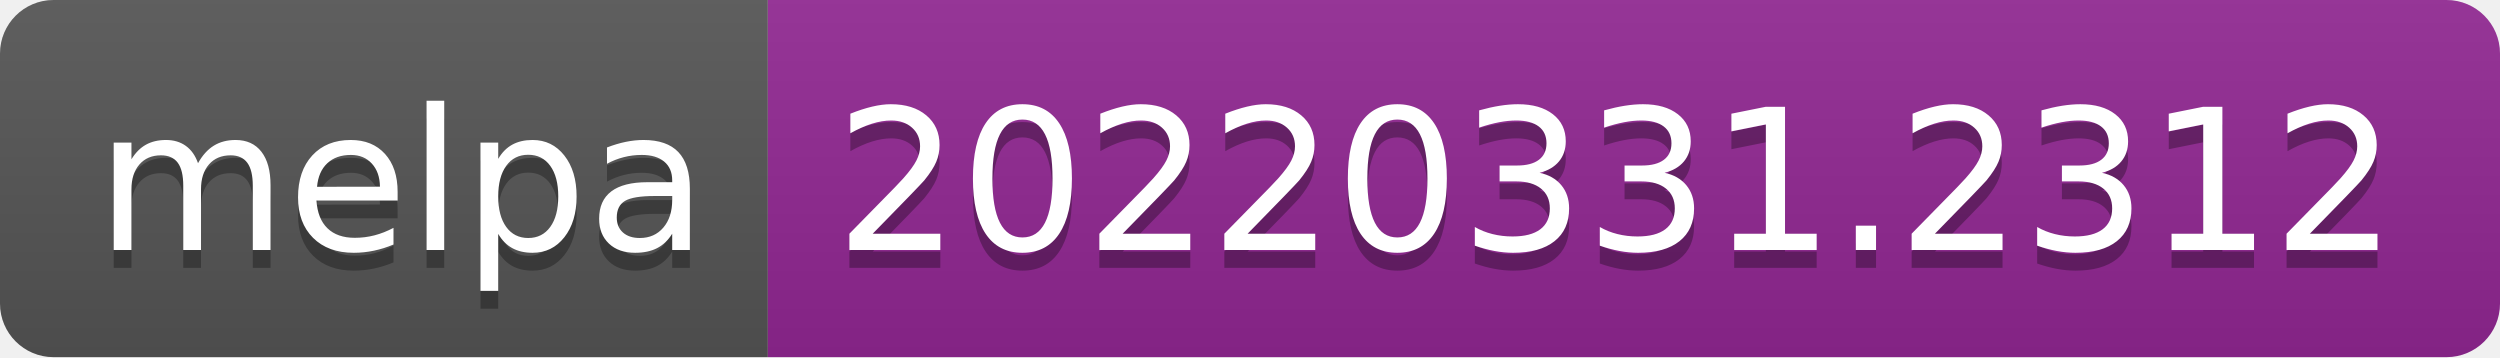
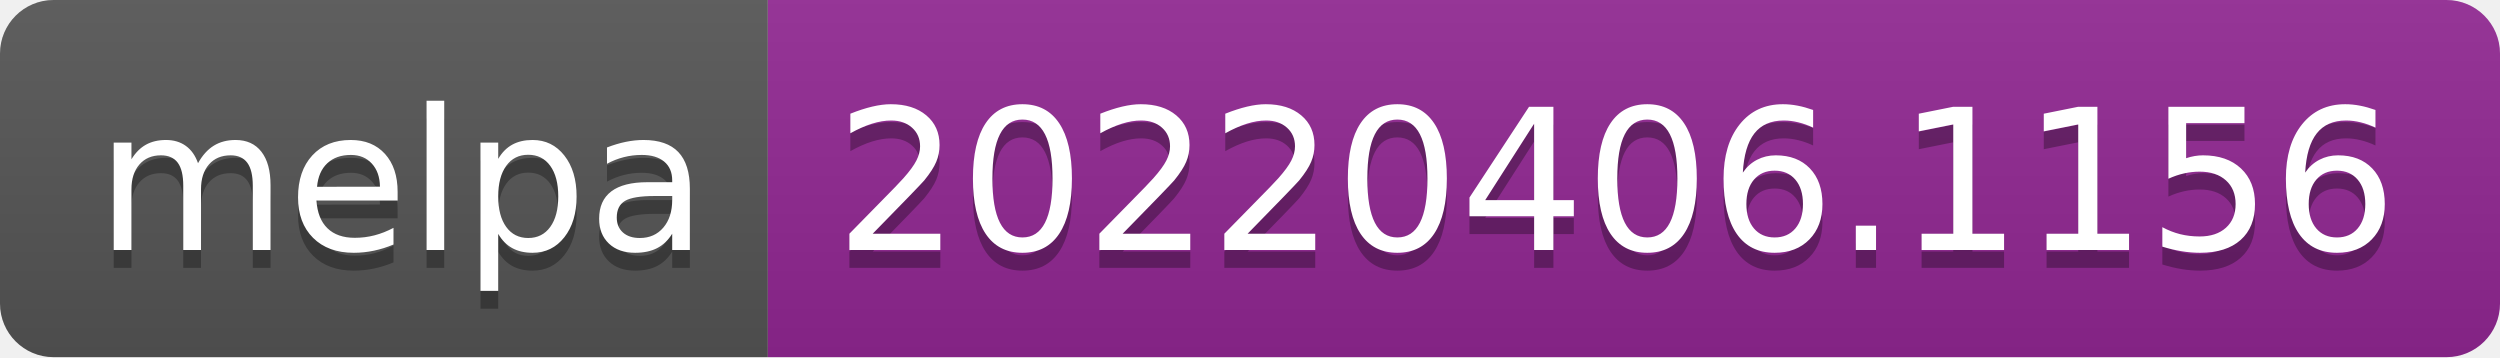
- <svg xmlns="http://www.w3.org/2000/svg" width="140" height="20" role="img" aria-label="melpa: 20220331.2312">
+ <svg xmlns="http://www.w3.org/2000/svg" width="140" height="20" role="img" aria-label="melpa: 20220406.1156">
  <linearGradient id="s" x2="0" y2="100%">
    <stop offset="0" stop-color="#bbb" stop-opacity=".1" />
    <stop offset="1" stop-opacity=".1" />
  </linearGradient>
  <clipPath id="r">
    <rect width="140" height="20" rx="3" fill="#fff" />
  </clipPath>
  <g clip-path="url(#r)">
    <rect width="43" height="20" fill="#555" />
    <rect x="43" width="97" height="20" fill="#922793" />
    <rect width="140" height="20" fill="url(#s)" />
  </g>
  <g fill="#fff" text-anchor="middle" font-family="Verdana,Geneva,DejaVu Sans,sans-serif" text-rendering="geometricPrecision" font-size="110">
    <text aria-hidden="true" x="225" y="150" fill="#010101" fill-opacity=".3" transform="scale(.1)" textLength="330">melpa</text>
    <text x="225" y="140" transform="scale(.1)" fill="#fff" textLength="330">melpa</text>
-     <text aria-hidden="true" x="905" y="150" fill="#010101" fill-opacity=".3" transform="scale(.1)" textLength="870">20220331.2312</text>
-     <text x="905" y="140" transform="scale(.1)" fill="#fff" textLength="870">20220331.2312</text>
+     <text aria-hidden="true" x="905" y="150" fill="#010101" fill-opacity=".3" transform="scale(.1)" textLength="870">20220406.1156</text>
+     <text x="905" y="140" transform="scale(.1)" fill="#fff" textLength="870">20220406.1156</text>
  </g>
</svg>
